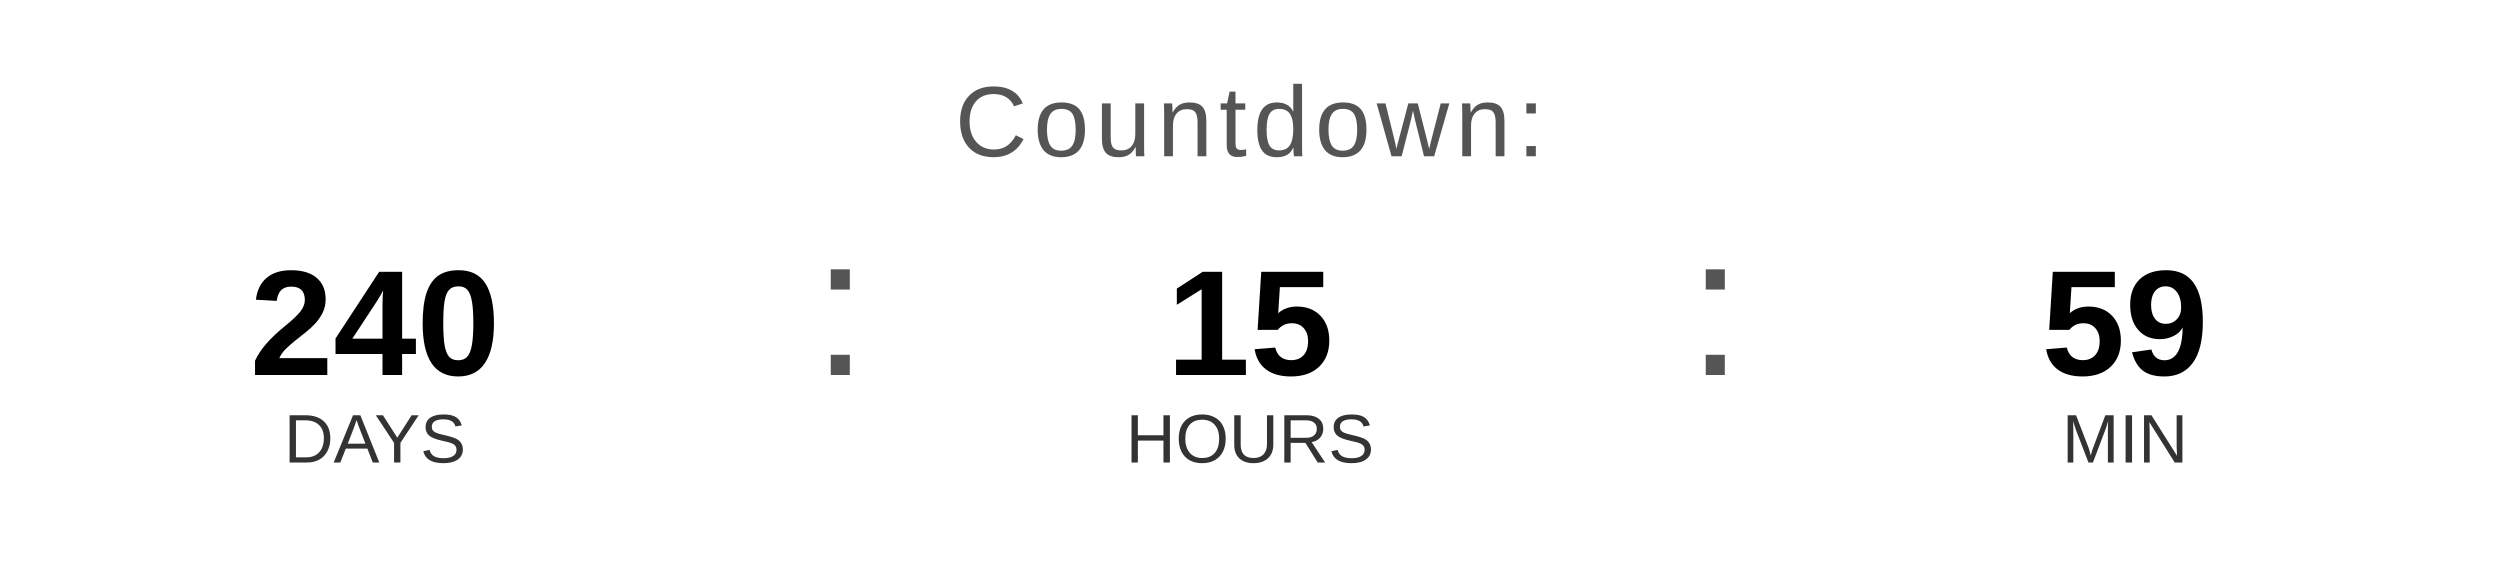
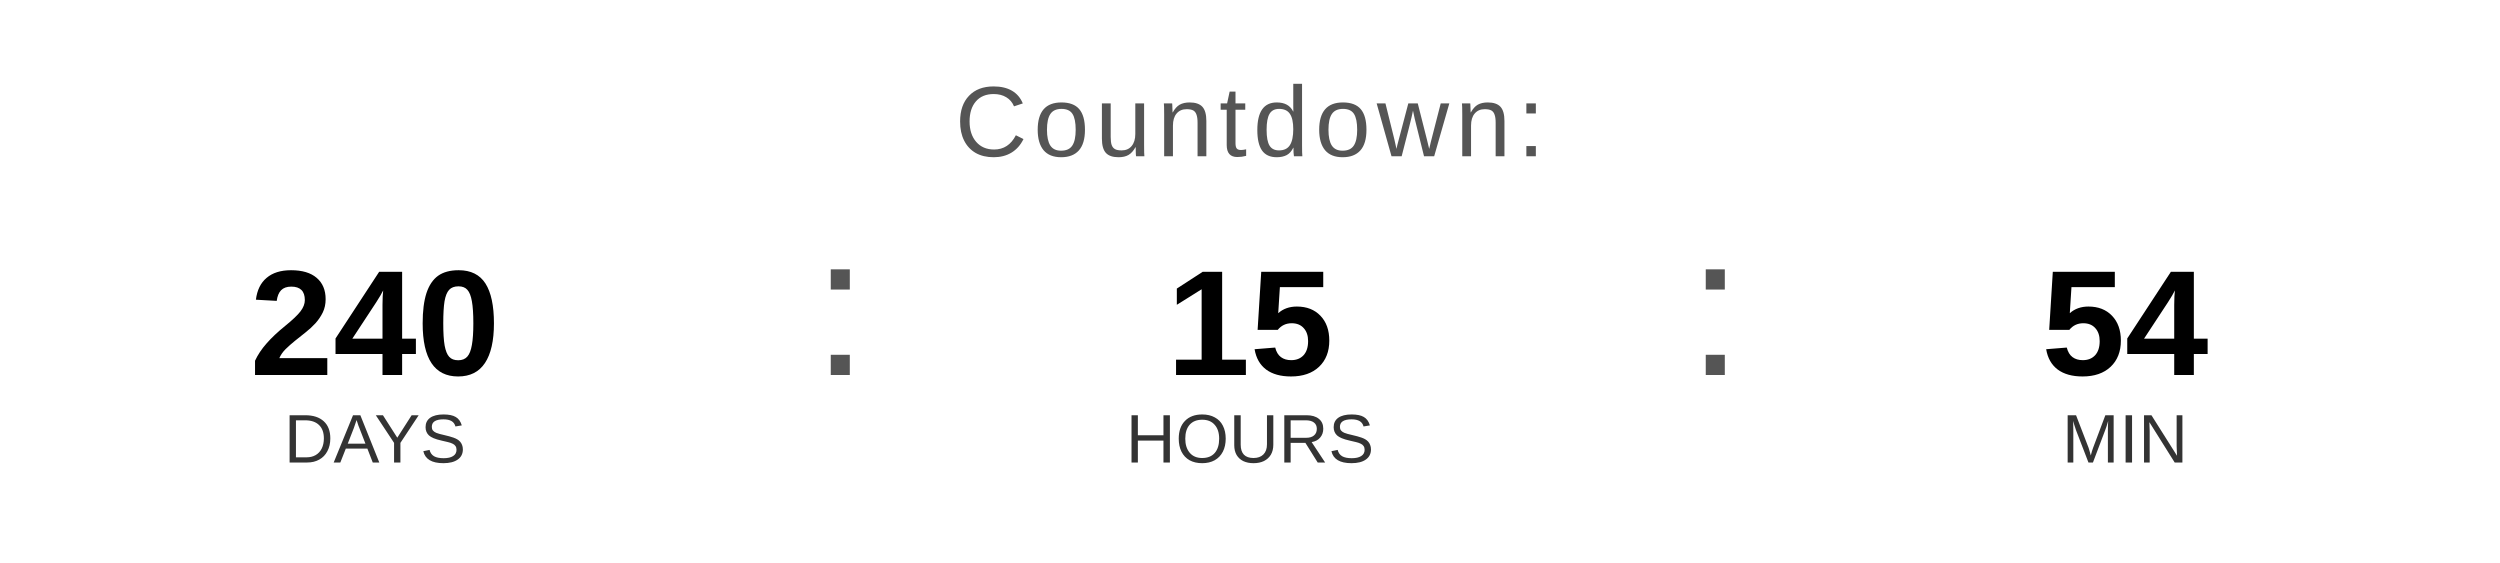
<svg xmlns="http://www.w3.org/2000/svg" width="400" height="90" viewBox="0 0 400 90">
  <text x="200" y="25" font-family="Arial, Helvetica, sans-serif" font-size="16" fill="#555555" text-anchor="middle" letter-spacing="1">
    Countdown:
  </text>
  <text x="60" y="60" font-family="Arial, Helvetica, sans-serif" font-size="24" font-weight="bold" fill="#000000" text-anchor="middle">240</text>
  <text x="60" y="74" font-family="Arial, Helvetica, sans-serif" font-size="11" fill="#333333" text-anchor="middle">DAYS</text>
  <text x="130" y="60" font-family="Arial, sans-serif" font-size="32" fill="#555555">:</text>
  <text x="200" y="60" font-family="Arial, Helvetica, sans-serif" font-size="24" font-weight="bold" fill="#000000" text-anchor="middle">15</text>
  <text x="200" y="74" font-family="Arial, Helvetica, sans-serif" font-size="11" fill="#333333" text-anchor="middle">HOURS</text>
  <text x="270" y="60" font-family="Arial, sans-serif" font-size="32" fill="#555555">:</text>
-   <text x="340" y="60" font-family="Arial, Helvetica, sans-serif" font-size="24" font-weight="bold" fill="#000000" text-anchor="middle">59</text>
+   <text x="340" y="60" font-family="Arial, Helvetica, sans-serif" font-size="24" font-weight="bold" fill="#000000" text-anchor="middle">54</text>
  <text x="340" y="74" font-family="Arial, Helvetica, sans-serif" font-size="11" fill="#333333" text-anchor="middle">MIN</text>
</svg>
